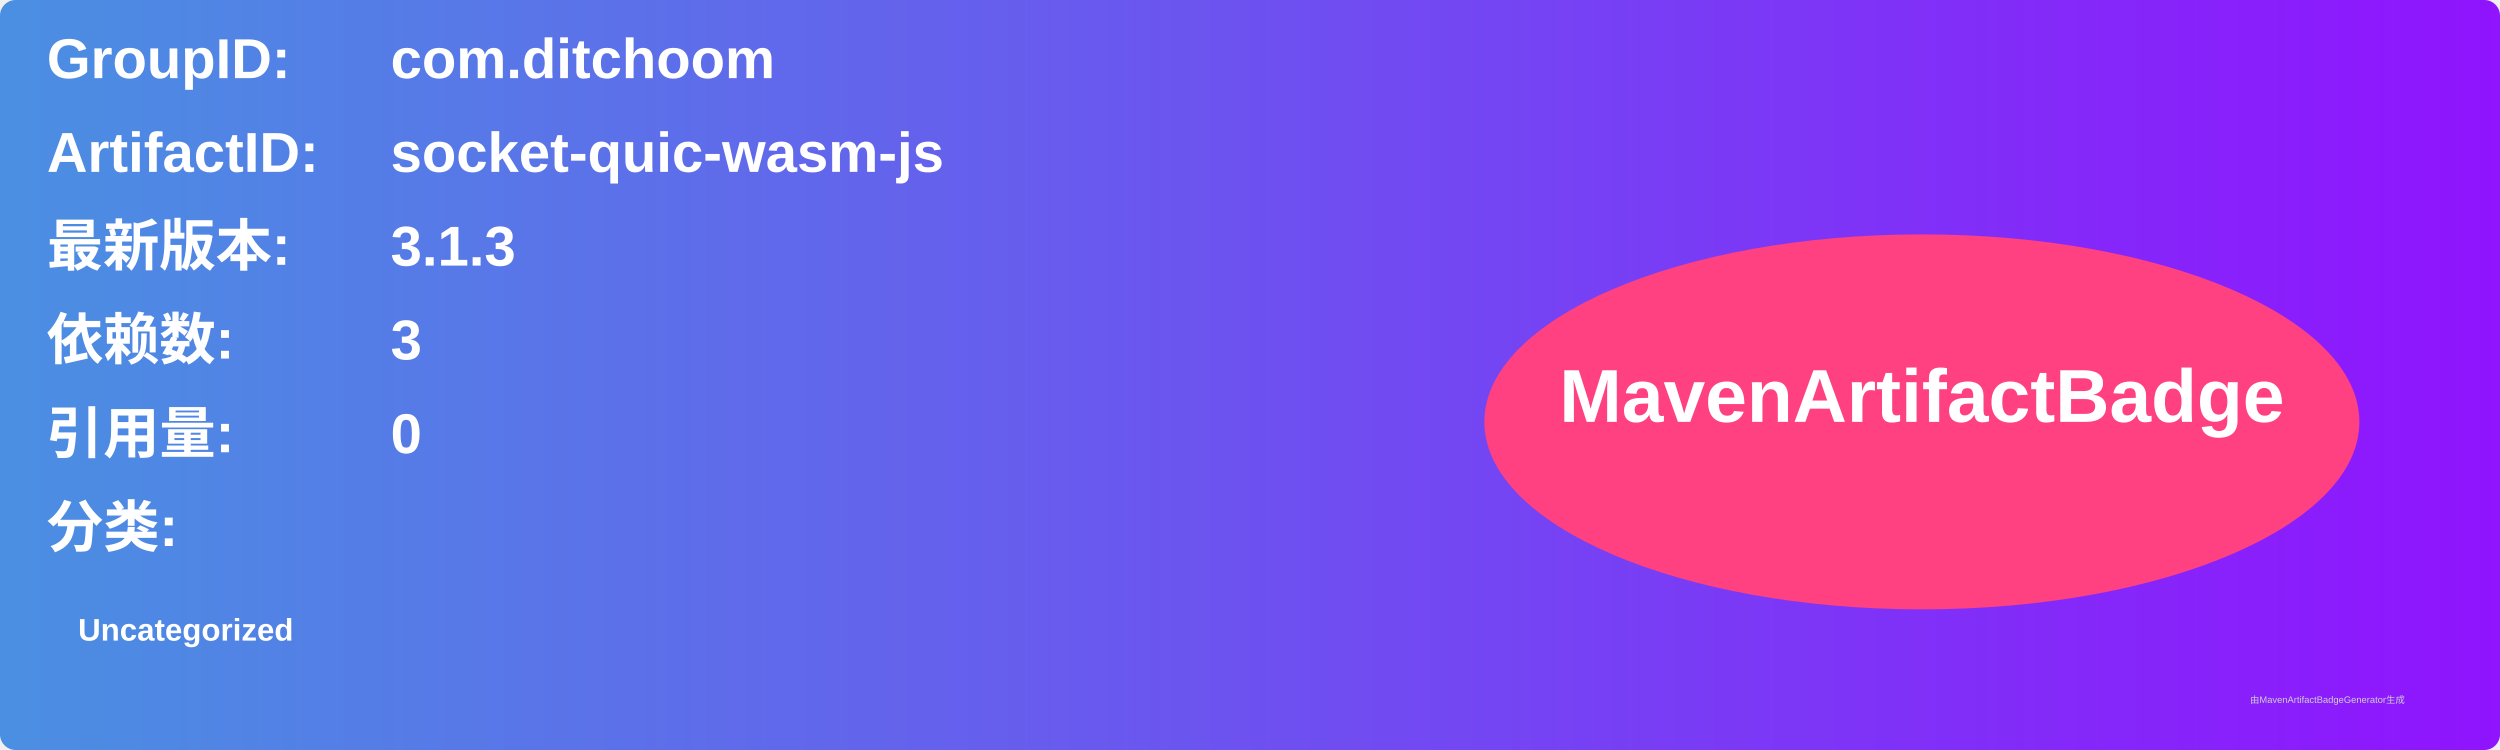
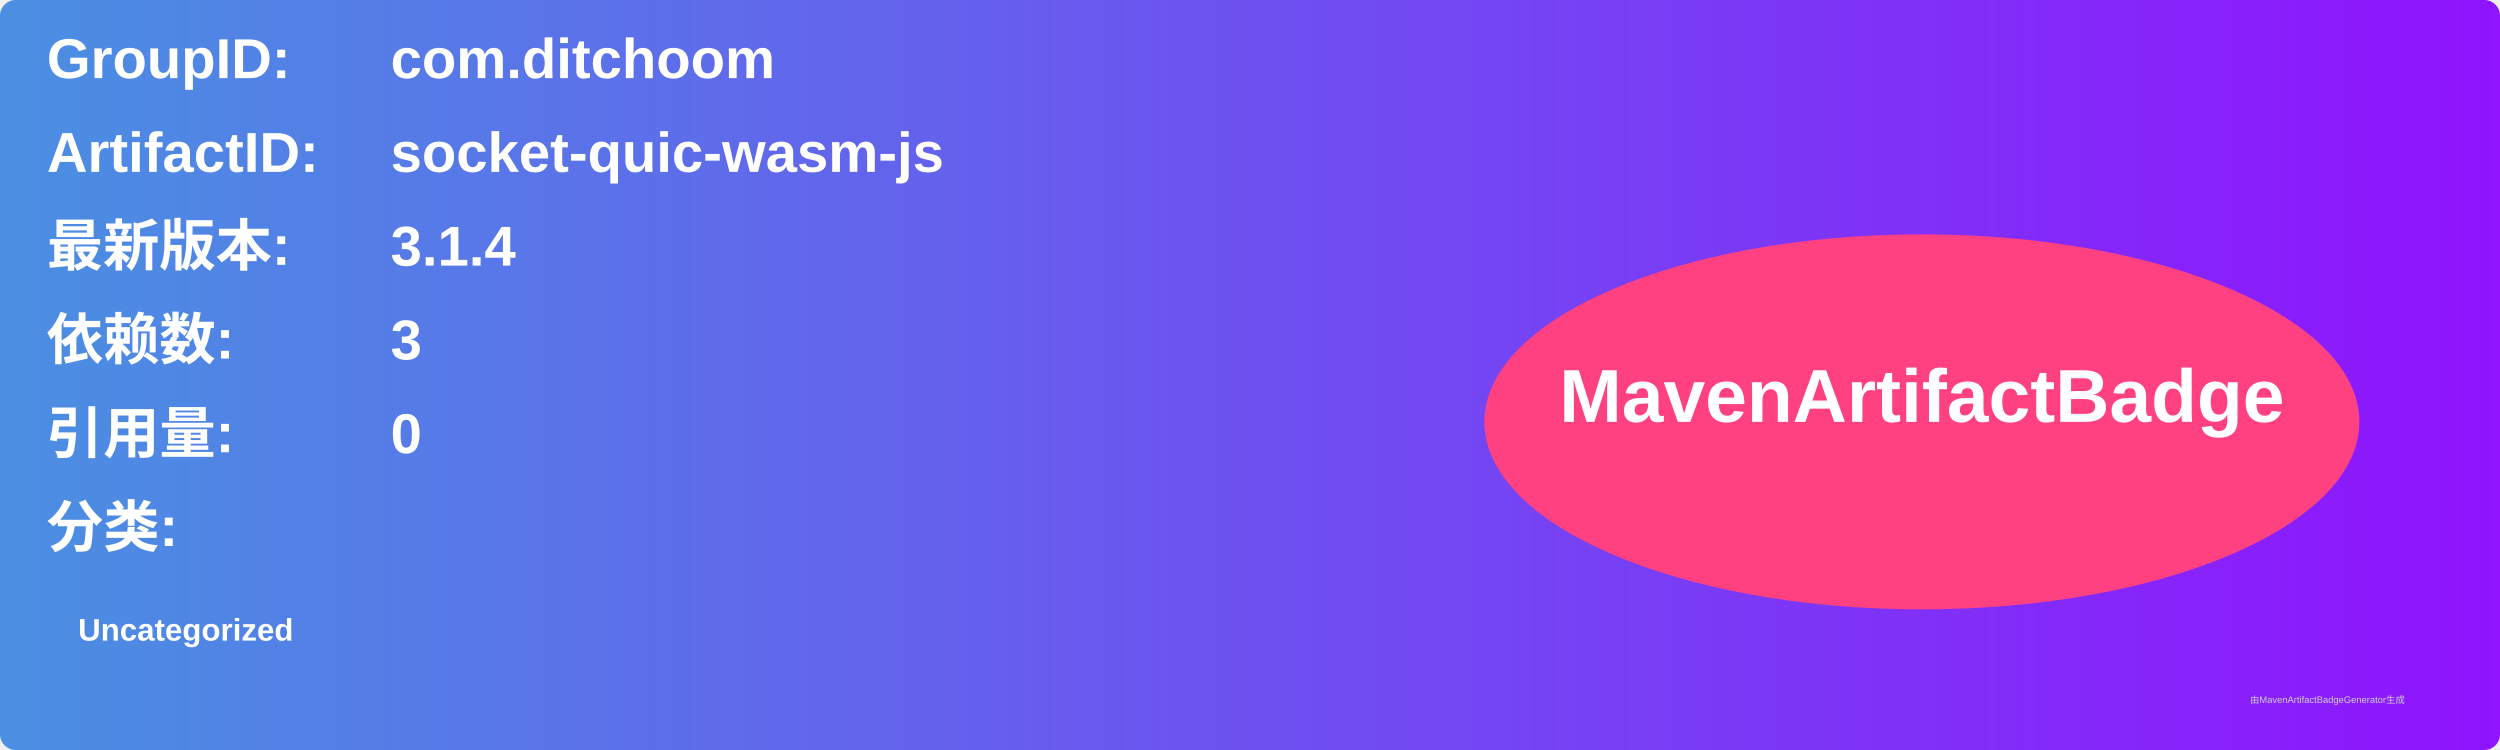
<svg xmlns="http://www.w3.org/2000/svg" width="800" height="240" viewBox="0 0 800 240">
  <linearGradient id="grad" x1="0%" y1="0%" x2="100%" y2="0%">
    <stop offset="0%" stop-color="#4a90e2" />
    <stop offset="100%" stop-color="#9013fe" />
  </linearGradient>
  <rect width="100%" height="100%" rx="5" ry="5" fill="url(#grad)" />
  <g transform="translate(15, 15)">
    <text x="0" y="10" font-family="Arial" font-size="18" fill="white" font-weight="bold" width="260">GroupID:</text>
    <text x="110" y="10" font-family="Arial" font-size="18" fill="white" font-weight="bold" width="460">com.ditchoom</text>
    <text x="0" y="40" font-family="Arial" font-size="18" fill="white" font-weight="bold" width="260">ArtifactID:</text>
    <text x="110" y="40" font-family="Arial" font-size="18" fill="white" font-weight="bold" width="460">socket-quic-wasm-js</text>
    <text x="0" y="70" font-family="Arial" font-size="18" fill="white" font-weight="bold">最新版本:</text>
    <text x="110" y="70" font-family="Arial" font-size="18" fill="white" font-weight="bold">
-       <tspan font-weight="bold">3.1.3</tspan>
+       <tspan font-weight="bold">3.1.4</tspan>
    </text>
    <text x="0" y="100" font-family="Arial" font-size="18" fill="white" font-weight="bold">依赖数: </text>
    <text x="110" y="100" font-family="Arial" font-size="18" fill="white">
      <tspan font-weight="bold">3</tspan>
    </text>
    <text x="0" y="130" font-family="Arial" font-size="18" fill="white" font-weight="bold">引用量: </text>
    <text x="110" y="130" font-family="Arial" font-size="18" fill="white">
      <tspan font-weight="bold">0</tspan>
    </text>
    <text x="0" y="160" font-family="Arial" font-size="18" fill="white" font-weight="bold">分类:</text>
    <text x="10" y="190" font-family="Arial" font-size="10" fill="white">
      <tspan font-weight="bold">Uncategorized</tspan>
    </text>
    <ellipse cx="600" cy="120" rx="140" ry="60" fill="#ff4081" />
    <text x="600" y="120" text-anchor="middle" font-family="Arial" font-size="24" fill="white" font-weight="bold">MavenArtifactBadge</text>
  </g>
  <text x="720" y="225" font-family="Arial" font-size="3" fill="#d0d0d0">由MavenArtifactBadgeGenerator生成</text>
</svg>
